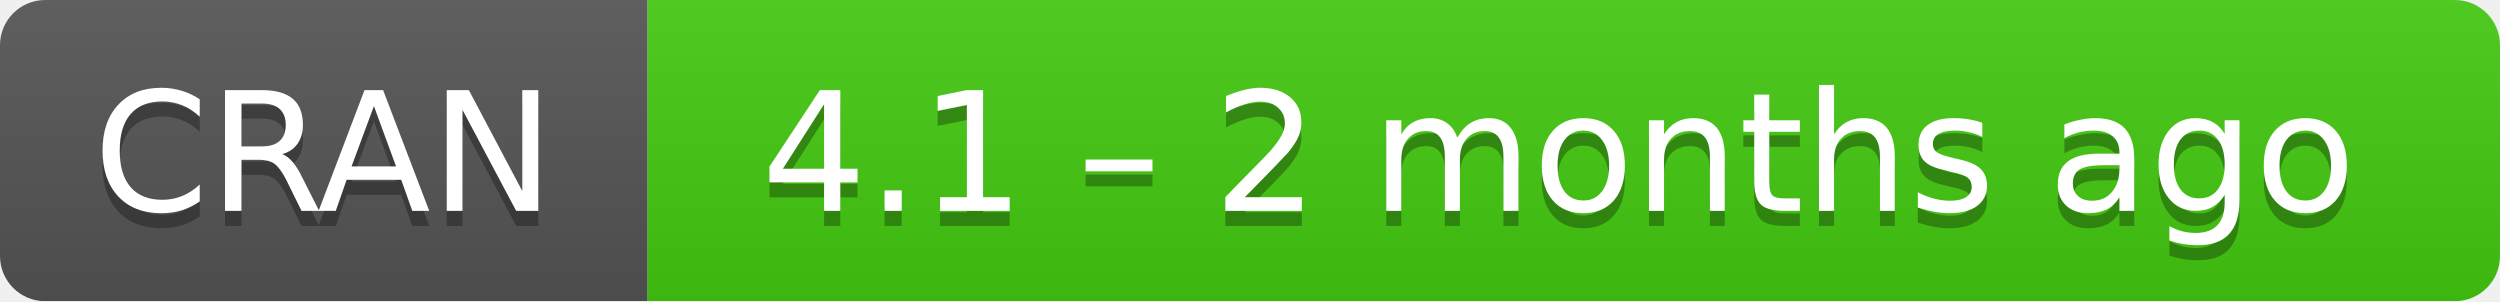
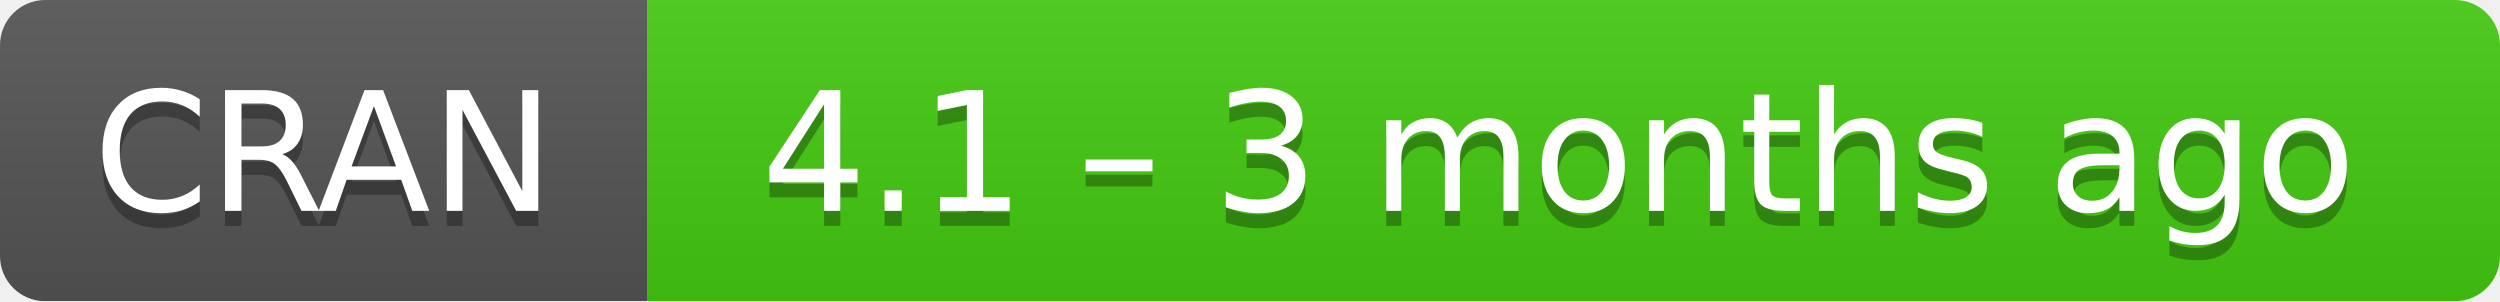
- <svg xmlns="http://www.w3.org/2000/svg" width="166" height="20" aria-label="CRAN 4.1 – 2 months ago">
+ <svg xmlns="http://www.w3.org/2000/svg" width="166" height="20" aria-label="CRAN 4.1 – 3 months ago">
  <linearGradient id="b" x2="0" y2="100%">
    <stop offset="0" stop-color="#bbb" stop-opacity=".1" />
    <stop offset="1" stop-opacity=".1" />
  </linearGradient>
  <mask id="a">
    <rect width="166" height="20" rx="3" fill="#fff" />
  </mask>
  <g mask="url(#a)">
    <path fill="#555" d="M0 0h43v20H0z" />
    <path fill="#4c1" d="M43 0h142.5v20H43z" />
    <path fill="url(#b)" d="M0 0h166v20H0z" />
  </g>
  <g fill="#fff" text-anchor="middle" font-family="DejaVu Sans,Verdana,Geneva,sans-serif" font-size="11">
    <text x="21.5" y="15" fill="#010101" fill-opacity=".3">
      CRAN
    </text>
    <text x="21.5" y="14">
      CRAN
    </text>
    <text x="103.5" y="15" fill="#010101" fill-opacity=".3">
-       4.1 – 2 months ago
+       4.1 – 3 months ago
    </text>
    <text x="103.5" y="14">
-       4.1 – 2 months ago
+       4.1 – 3 months ago
    </text>
  </g>
</svg>
